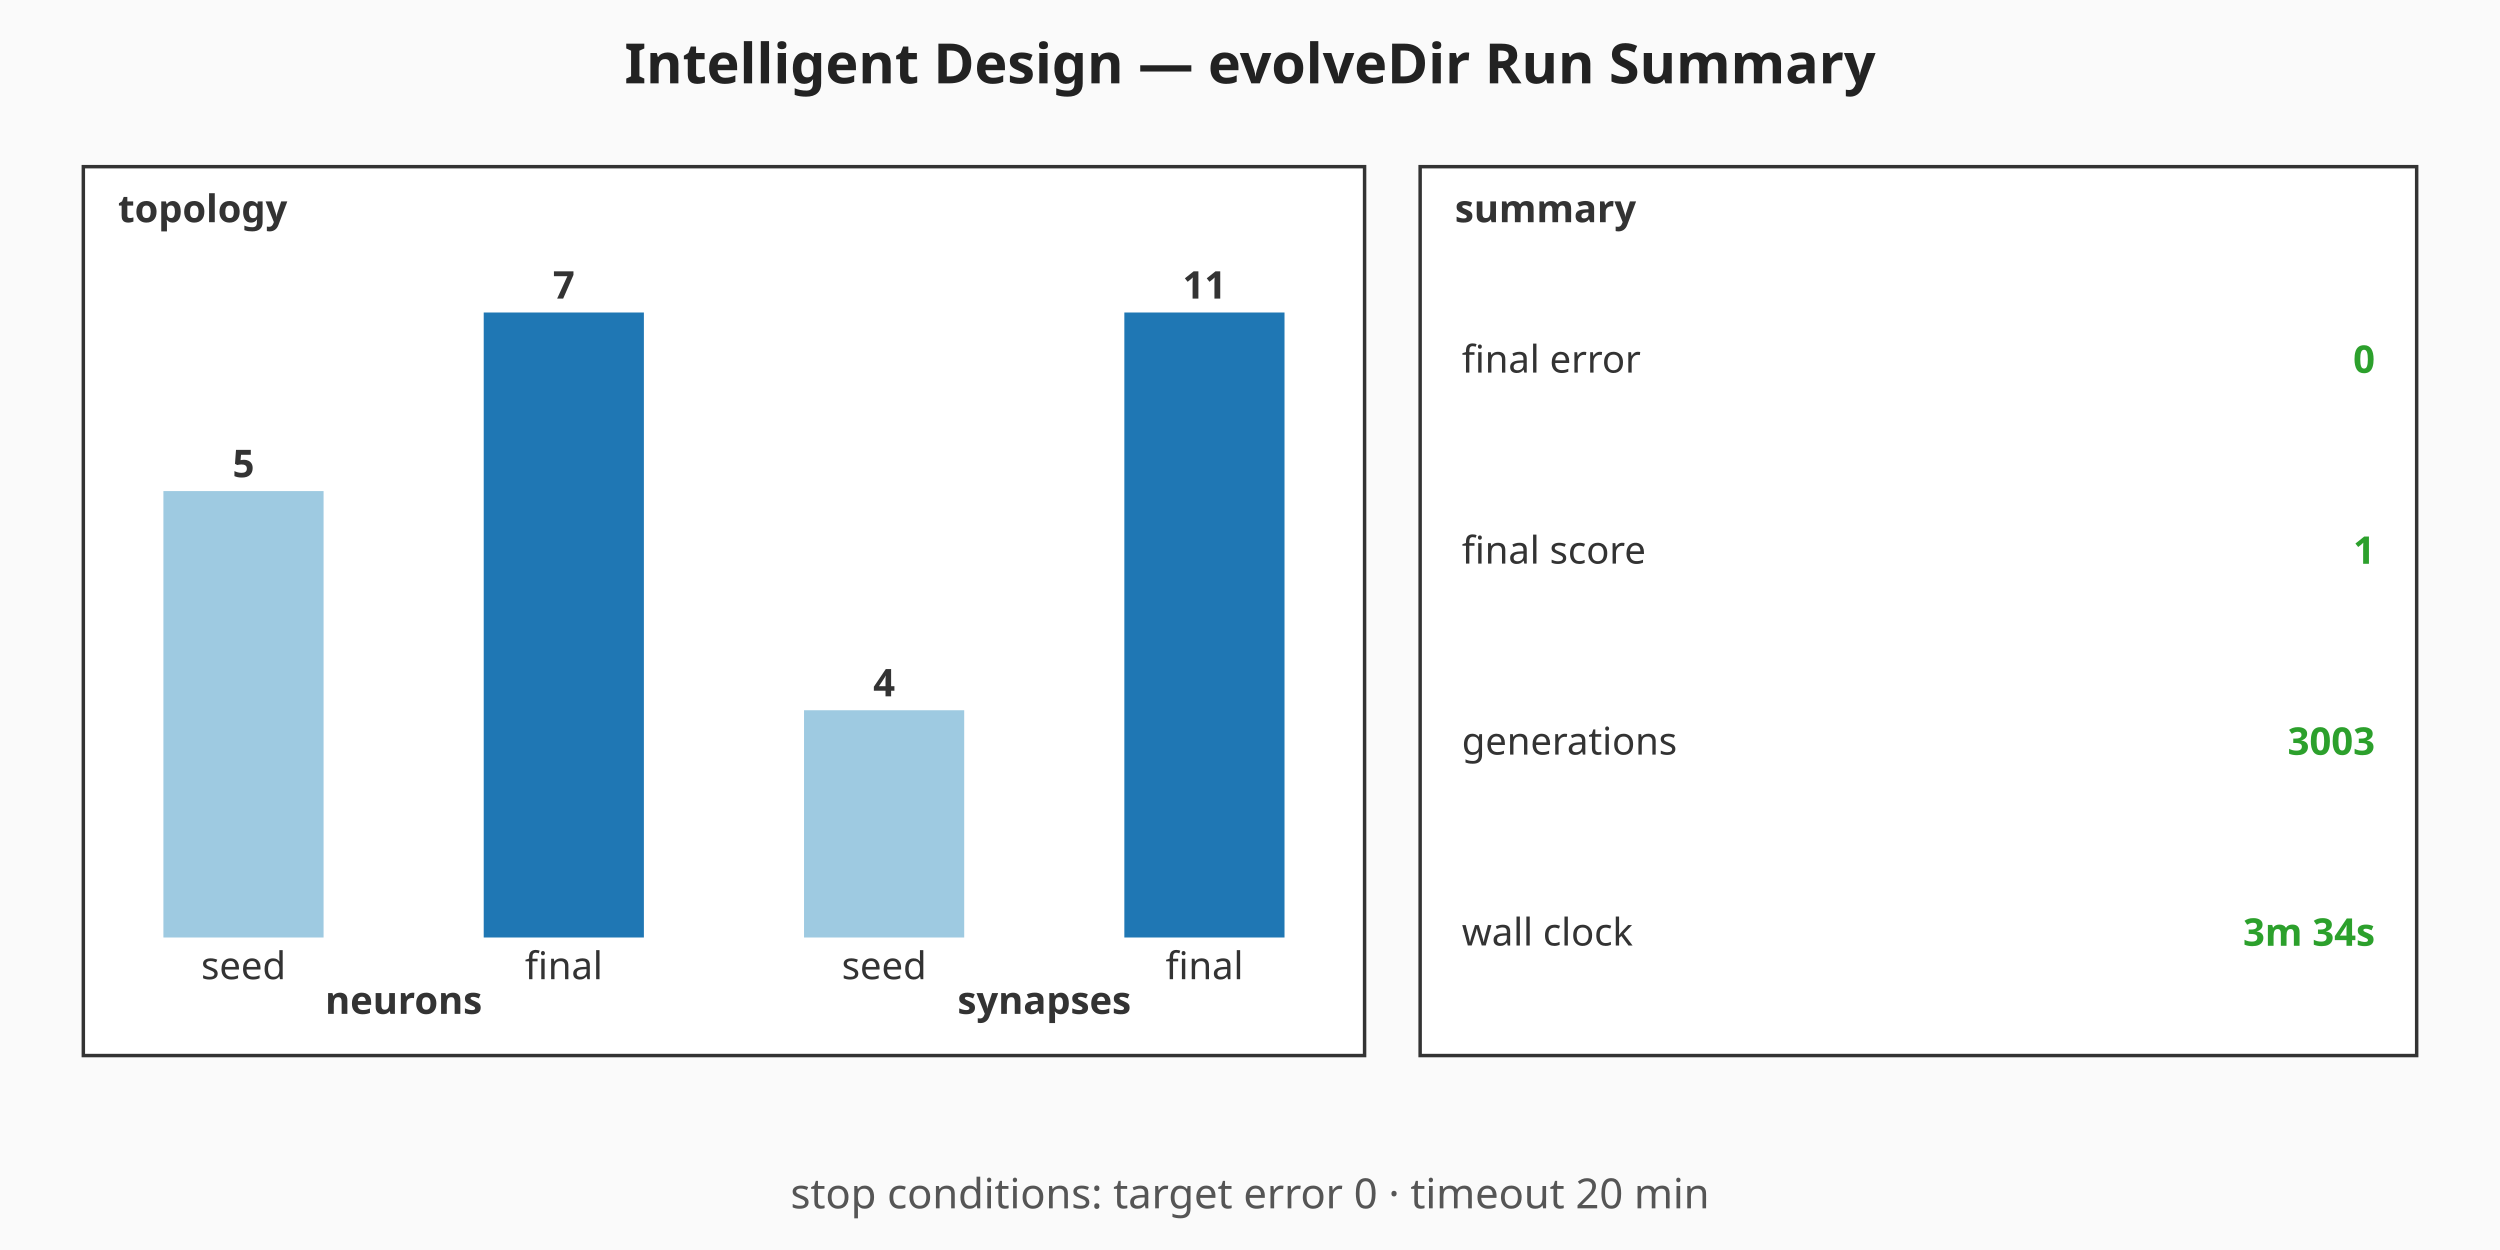
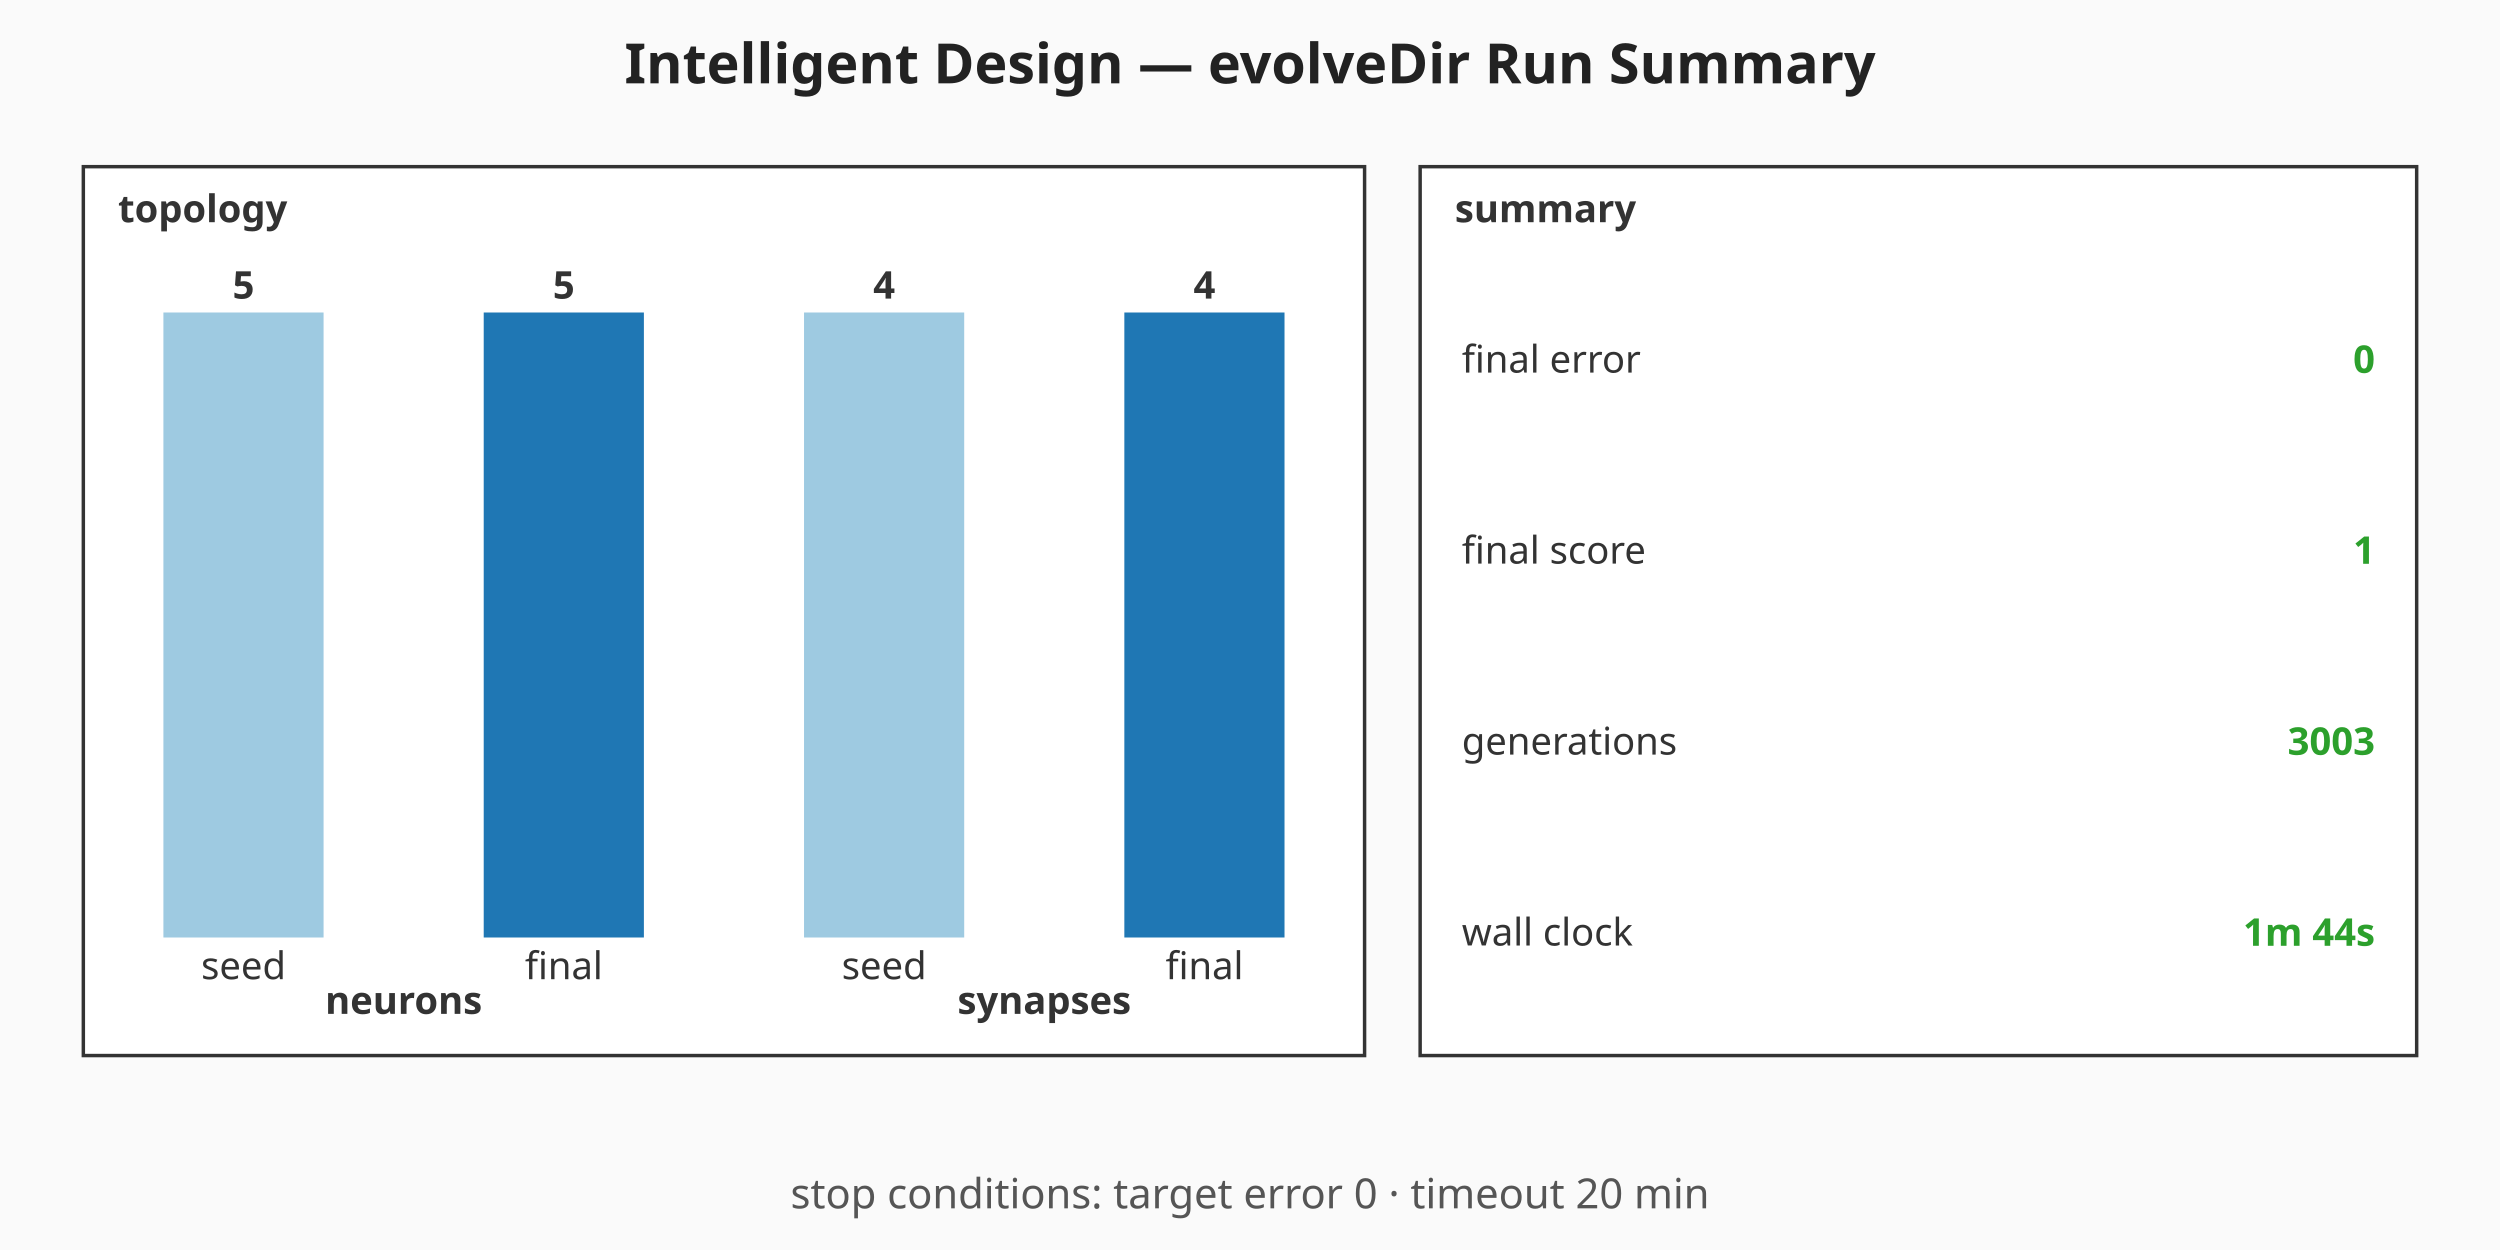
<svg xmlns="http://www.w3.org/2000/svg" viewBox="0 0 720 360" width="720" height="360" role="img" aria-label="Intelligent Design — evolveDir Run Summary summary chart">
  <rect width="720" height="360" fill="#fafafa" />
  <text x="360" y="24" text-anchor="middle" font-family="sans-serif" font-size="16" font-weight="bold" fill="#222">Intelligent Design — evolveDir Run Summary</text>
  <g class="topology" font-family="sans-serif" font-size="11" fill="#333">
    <rect x="24" y="48" width="369" height="256" fill="#ffffff" stroke="#333" stroke-width="1" />
    <text x="34" y="64" font-weight="bold">topology</text>
-     <rect class="topo-bar topo-bar-seed-neurons" x="47.06" y="141.43" width="46.13" height="128.57" fill="#9ecae1" />
-     <text x="70.13" y="137.43" text-anchor="middle" font-weight="bold">5</text>
+     <rect class="topo-bar topo-bar-seed-neurons" x="47.06" y="90" width="46.13" height="180" fill="#9ecae1" />
+     <text x="70.13" y="86" text-anchor="middle" font-weight="bold">5</text>
    <text x="70.13" y="282" text-anchor="middle">seed</text>
    <rect class="topo-bar topo-bar-final-neurons" x="139.31" y="90" width="46.13" height="180" fill="#1f77b4" />
-     <text x="162.38" y="86" text-anchor="middle" font-weight="bold">7</text>
+     <text x="162.38" y="86" text-anchor="middle" font-weight="bold">5</text>
    <text x="162.38" y="282" text-anchor="middle">final</text>
    <text x="116.25" y="292" text-anchor="middle" font-weight="bold">neurons</text>
-     <rect class="topo-bar topo-bar-seed-synapses" x="231.56" y="204.55" width="46.13" height="65.45" fill="#9ecae1" />
-     <text x="254.63" y="200.55" text-anchor="middle" font-weight="bold">4</text>
+     <rect class="topo-bar topo-bar-seed-synapses" x="231.56" y="90" width="46.13" height="180" fill="#9ecae1" />
+     <text x="254.63" y="86" text-anchor="middle" font-weight="bold">4</text>
    <text x="254.63" y="282" text-anchor="middle">seed</text>
    <rect class="topo-bar topo-bar-final-synapses" x="323.81" y="90" width="46.13" height="180" fill="#1f77b4" />
-     <text x="346.88" y="86" text-anchor="middle" font-weight="bold">11</text>
+     <text x="346.88" y="86" text-anchor="middle" font-weight="bold">4</text>
    <text x="346.88" y="282" text-anchor="middle">final</text>
    <text x="300.75" y="292" text-anchor="middle" font-weight="bold">synapses</text>
  </g>
  <g class="callouts" font-family="sans-serif" font-size="11" fill="#333">
    <rect x="409" y="48" width="287" height="256" fill="#ffffff" stroke="#333" stroke-width="1" />
    <text x="419" y="64" font-weight="bold">summary</text>
    <text class="callout-label" x="421" y="103.5" dominant-baseline="middle">final error</text>
    <text class="callout-value" x="684" y="103.5" text-anchor="end" dominant-baseline="middle" font-weight="bold" fill="#2ca02c">0</text>
    <text class="callout-label" x="421" y="158.5" dominant-baseline="middle">final score</text>
    <text class="callout-value" x="684" y="158.5" text-anchor="end" dominant-baseline="middle" font-weight="bold" fill="#2ca02c">1</text>
    <text class="callout-label" x="421" y="213.5" dominant-baseline="middle">generations</text>
    <text class="callout-value" x="684" y="213.5" text-anchor="end" dominant-baseline="middle" font-weight="bold" fill="#2ca02c">3003</text>
    <text class="callout-label" x="421" y="268.5" dominant-baseline="middle">wall clock</text>
-     <text class="callout-value" x="684" y="268.5" text-anchor="end" dominant-baseline="middle" font-weight="bold" fill="#2ca02c">3m 34s</text>
+     <text class="callout-value" x="684" y="268.5" text-anchor="end" dominant-baseline="middle" font-weight="bold" fill="#2ca02c">1m 44s</text>
  </g>
  <g class="caption" font-family="sans-serif" font-size="12" fill="#555">
    <text x="360" y="348" text-anchor="middle">stop conditions: target error 0 · timeout 20 min</text>
  </g>
</svg>
